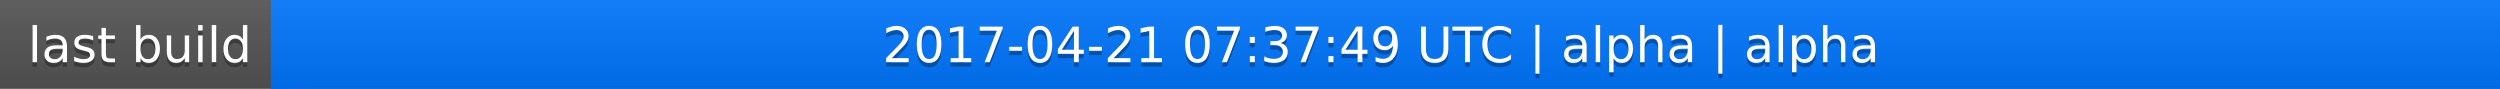
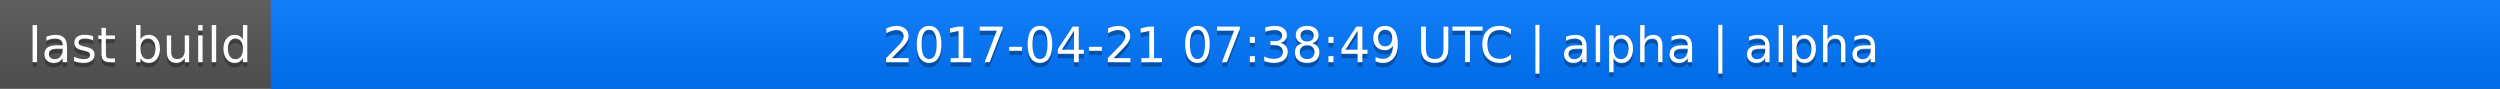
<svg xmlns="http://www.w3.org/2000/svg" width="563" height="20">
  <linearGradient id="a" x2="0" y2="100%">
    <stop offset="0" stop-color="#bbb" stop-opacity=".1" />
    <stop offset="1" stop-opacity=".1" />
  </linearGradient>
  <rect rx="0" width="563" height="20" fill="#555" />
  <rect rx="0" x="61" width="502" height="20" fill="#07f" />
  <path fill="#07f" d="M61 0h4v20h-4z" />
  <rect rx="0" width="563" height="20" fill="url(#a)" />
  <g fill="#fff" text-anchor="middle" font-family="DejaVu Sans,Verdana,Geneva,sans-serif" font-size="11">
    <text x="31.5" y="15" fill="#010101" fill-opacity=".3">last build</text>
    <text x="31.5" y="14">last build</text>
-     <text x="311" y="15" fill="#010101" fill-opacity=".3">2017-04-21 07:37:49 UTC | alpha | alpha</text>
-     <text x="311" y="14">2017-04-21 07:37:49 UTC | alpha | alpha</text>
+     <text x="311" y="15" fill="#010101" fill-opacity=".3">2017-04-21 07:38:49 UTC | alpha | alpha</text>
+     <text x="311" y="14">2017-04-21 07:38:49 UTC | alpha | alpha</text>
  </g>
</svg>
